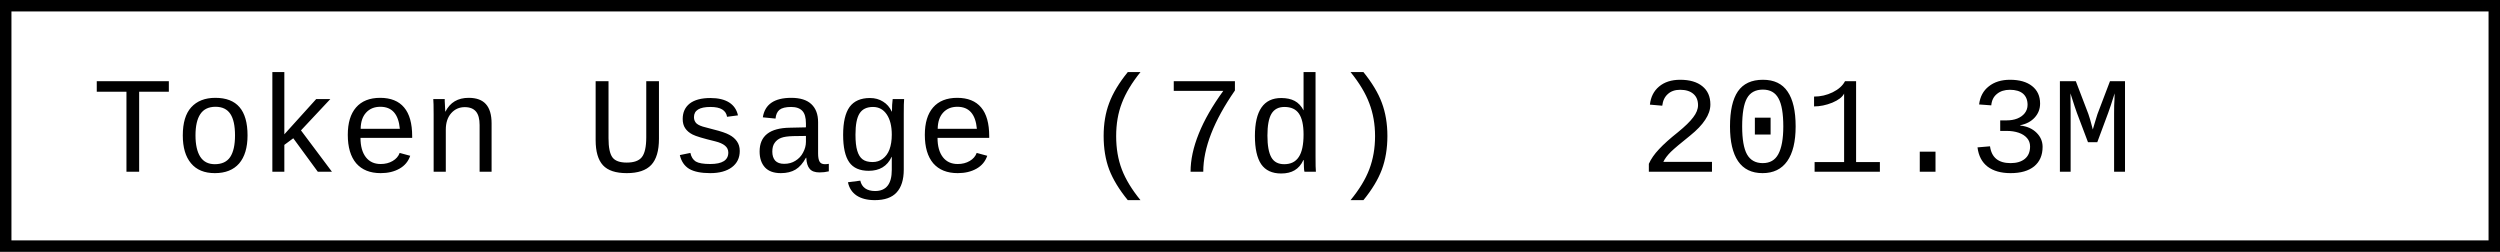
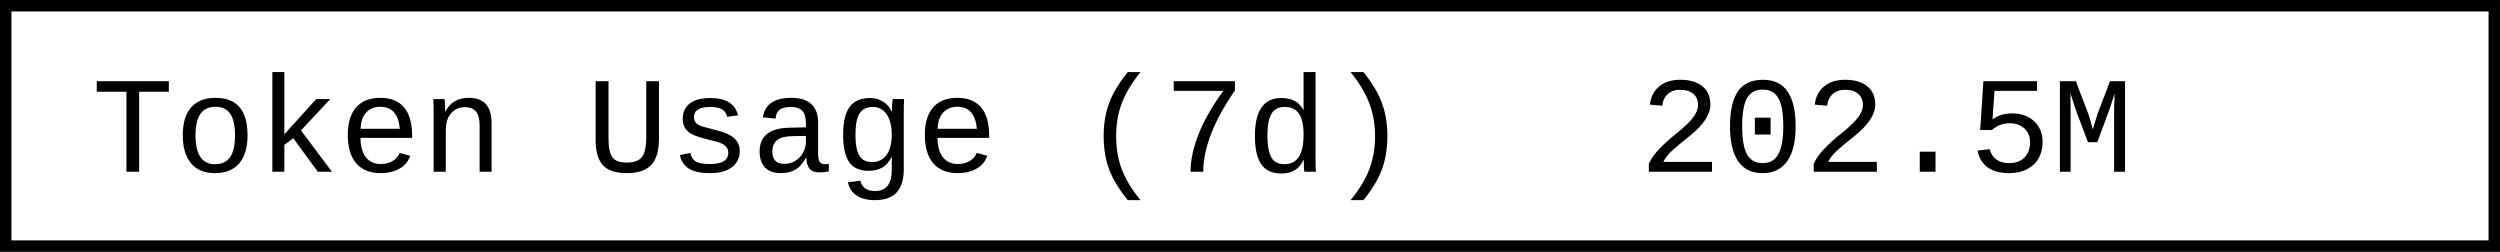
- <svg xmlns="http://www.w3.org/2000/svg" width="218.4" height="22" role="img" aria-label="Token Usage (7d): 201.3M">
+ <svg xmlns="http://www.w3.org/2000/svg" width="218.4" height="22" role="img" aria-label="Token Usage (7d): 202.5M">
  <rect x="0.5" y="0.5" width="217.4" height="21" fill="#fff" stroke="#000" stroke-width="1" />
  <g font-family="'Consolas','Monaco','Courier New',monospace" font-size="12" fill="#000">
    <text x="8" y="15">Token Usage (7d)</text>
-     <text x="143.2" y="15">201.3M</text>
+     <text x="143.2" y="15">202.5M</text>
  </g>
</svg>
